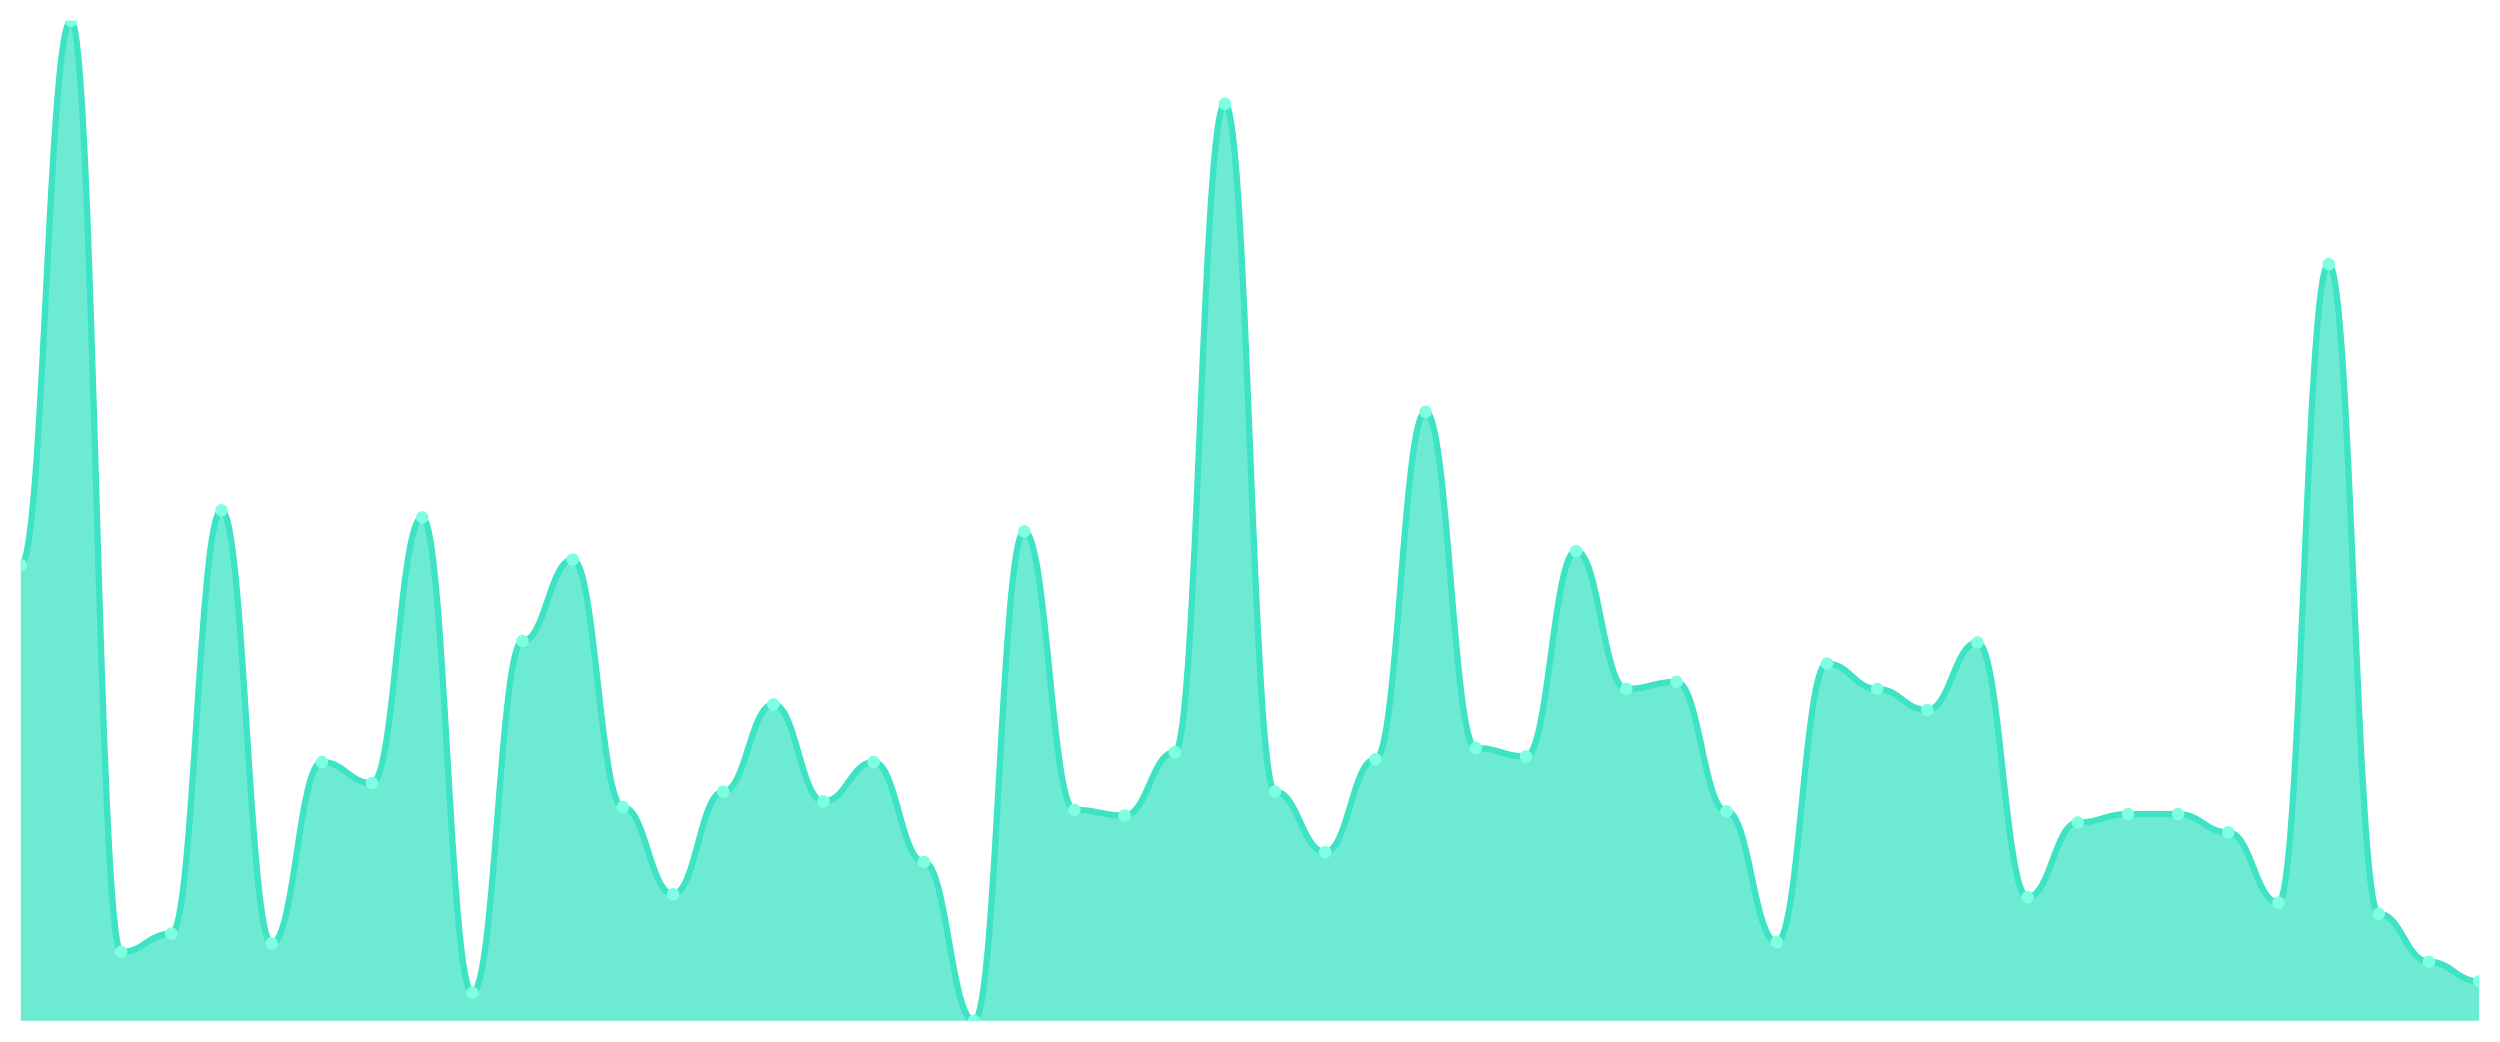
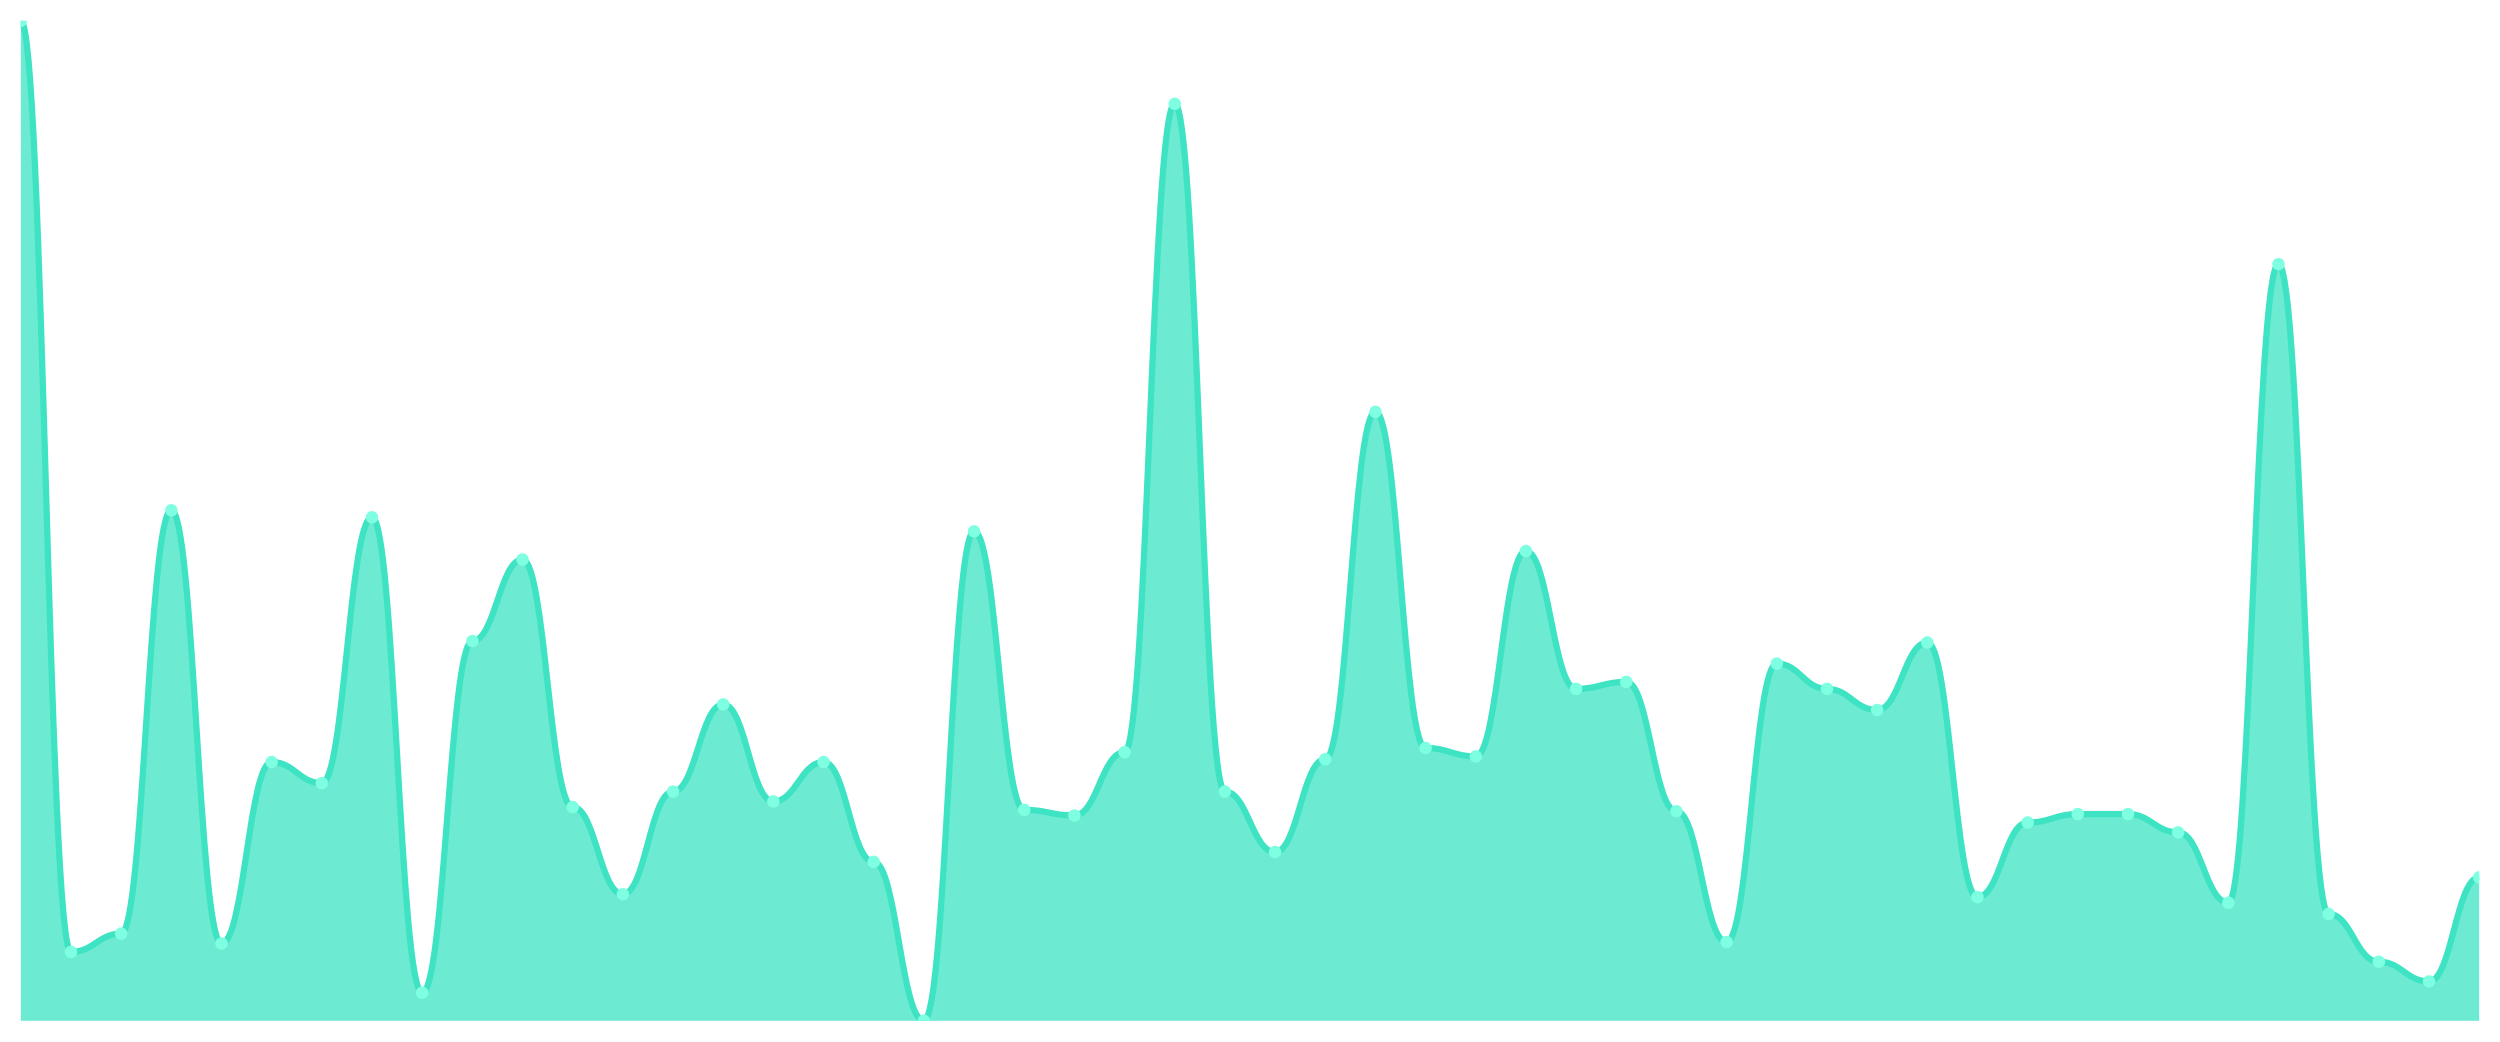
<svg xmlns="http://www.w3.org/2000/svg" viewBox="0 0 1200 500" width="1200" height="500">
  <defs>
    <clipPath id="c">
      <rect x="10" y="10" width="1180" height="480" />
    </clipPath>
  </defs>
  <rect width="1200" height="500" fill="none" />
  <g clip-path="url(#c)">
-     <path d="M 10,490 L 10,271.266 C 20.837,271.266 23.245,10 34.082,10 C 44.918,10 47.327,456.92 58.163,456.92 C 69,456.92 71.408,448.143 82.245,448.143 C 93.082,448.143 95.49,244.937 106.327,244.937 C 117.163,244.937 119.571,452.869 130.408,452.869 C 141.245,452.869 143.653,365.781 154.49,365.781 C 165.327,365.781 167.735,375.907 178.571,375.907 C 189.408,375.907 191.816,248.312 202.653,248.312 C 213.49,248.312 215.898,476.498 226.735,476.498 C 237.571,476.498 239.98,307.722 250.816,307.722 C 261.653,307.722 264.061,268.565 274.898,268.565 C 285.735,268.565 288.143,387.384 298.98,387.384 C 309.816,387.384 312.224,429.241 323.061,429.241 C 333.898,429.241 336.306,379.958 347.143,379.958 C 357.98,379.958 360.388,338.101 371.224,338.101 C 382.061,338.101 384.469,384.684 395.306,384.684 C 406.143,384.684 408.551,365.781 419.388,365.781 C 430.224,365.781 432.633,413.713 443.469,413.713 C 454.306,413.713 456.714,490 467.551,490 C 478.388,490 480.796,255.063 491.633,255.063 C 502.469,255.063 504.878,388.734 515.714,388.734 C 526.551,388.734 528.959,391.435 539.796,391.435 C 550.633,391.435 553.041,361.055 563.878,361.055 C 574.714,361.055 577.122,49.831 587.959,49.831 C 598.796,49.831 601.204,379.958 612.041,379.958 C 622.878,379.958 625.286,408.987 636.122,408.987 C 646.959,408.987 649.367,364.43 660.204,364.43 C 671.041,364.43 673.449,197.679 684.286,197.679 C 695.122,197.679 697.531,359.03 708.367,359.03 C 719.204,359.03 721.612,363.08 732.449,363.08 C 743.286,363.08 745.694,264.515 756.531,264.515 C 767.367,264.515 769.776,330.675 780.612,330.675 C 791.449,330.675 793.857,327.3 804.694,327.3 C 815.531,327.3 817.939,389.409 828.776,389.409 C 839.612,389.409 842.02,452.194 852.857,452.194 C 863.694,452.194 866.102,318.523 876.939,318.523 C 887.776,318.523 890.184,330.675 901.02,330.675 C 911.857,330.675 914.265,340.802 925.102,340.802 C 935.939,340.802 938.347,308.397 949.184,308.397 C 960.02,308.397 962.429,430.591 973.265,430.591 C 984.102,430.591 986.51,394.81 997.347,394.81 C 1008.184,394.81 1010.592,390.759 1021.429,390.759 C 1032.265,390.759 1034.673,390.759 1045.51,390.759 C 1056.347,390.759 1058.755,399.536 1069.592,399.536 C 1080.429,399.536 1082.837,433.291 1093.673,433.291 C 1104.51,433.291 1106.918,126.793 1117.755,126.793 C 1128.592,126.793 1131,438.692 1141.837,438.692 C 1152.673,438.692 1155.082,461.646 1165.918,461.646 C 1176.755,461.646 1179.163,471.097 1190,471.097 L 1190,490 Z" fill="rgba(61,227,195,0.75)" />
-     <path d="M 10,271.266 C 20.837,271.266 23.245,10 34.082,10 C 44.918,10 47.327,456.92 58.163,456.92 C 69,456.92 71.408,448.143 82.245,448.143 C 93.082,448.143 95.49,244.937 106.327,244.937 C 117.163,244.937 119.571,452.869 130.408,452.869 C 141.245,452.869 143.653,365.781 154.49,365.781 C 165.327,365.781 167.735,375.907 178.571,375.907 C 189.408,375.907 191.816,248.312 202.653,248.312 C 213.49,248.312 215.898,476.498 226.735,476.498 C 237.571,476.498 239.98,307.722 250.816,307.722 C 261.653,307.722 264.061,268.565 274.898,268.565 C 285.735,268.565 288.143,387.384 298.98,387.384 C 309.816,387.384 312.224,429.241 323.061,429.241 C 333.898,429.241 336.306,379.958 347.143,379.958 C 357.98,379.958 360.388,338.101 371.224,338.101 C 382.061,338.101 384.469,384.684 395.306,384.684 C 406.143,384.684 408.551,365.781 419.388,365.781 C 430.224,365.781 432.633,413.713 443.469,413.713 C 454.306,413.713 456.714,490 467.551,490 C 478.388,490 480.796,255.063 491.633,255.063 C 502.469,255.063 504.878,388.734 515.714,388.734 C 526.551,388.734 528.959,391.435 539.796,391.435 C 550.633,391.435 553.041,361.055 563.878,361.055 C 574.714,361.055 577.122,49.831 587.959,49.831 C 598.796,49.831 601.204,379.958 612.041,379.958 C 622.878,379.958 625.286,408.987 636.122,408.987 C 646.959,408.987 649.367,364.43 660.204,364.43 C 671.041,364.43 673.449,197.679 684.286,197.679 C 695.122,197.679 697.531,359.03 708.367,359.03 C 719.204,359.03 721.612,363.08 732.449,363.08 C 743.286,363.08 745.694,264.515 756.531,264.515 C 767.367,264.515 769.776,330.675 780.612,330.675 C 791.449,330.675 793.857,327.3 804.694,327.3 C 815.531,327.3 817.939,389.409 828.776,389.409 C 839.612,389.409 842.02,452.194 852.857,452.194 C 863.694,452.194 866.102,318.523 876.939,318.523 C 887.776,318.523 890.184,330.675 901.02,330.675 C 911.857,330.675 914.265,340.802 925.102,340.802 C 935.939,340.802 938.347,308.397 949.184,308.397 C 960.02,308.397 962.429,430.591 973.265,430.591 C 984.102,430.591 986.51,394.81 997.347,394.81 C 1008.184,394.81 1010.592,390.759 1021.429,390.759 C 1032.265,390.759 1034.673,390.759 1045.51,390.759 C 1056.347,390.759 1058.755,399.536 1069.592,399.536 C 1080.429,399.536 1082.837,433.291 1093.673,433.291 C 1104.51,433.291 1106.918,126.793 1117.755,126.793 C 1128.592,126.793 1131,438.692 1141.837,438.692 C 1152.673,438.692 1155.082,461.646 1165.918,461.646 C 1176.755,461.646 1179.163,471.097 1190,471.097" fill="none" stroke="#3de3c3" stroke-width="3" stroke-linecap="round" stroke-linejoin="round" />
-     <circle cx="10" cy="271.266" r="3" fill="#7fffe1" />
-     <circle cx="34.082" cy="10" r="3" fill="#7fffe1" />
-     <circle cx="58.163" cy="456.92" r="3" fill="#7fffe1" />
-     <circle cx="82.245" cy="448.143" r="3" fill="#7fffe1" />
-     <circle cx="106.327" cy="244.937" r="3" fill="#7fffe1" />
-     <circle cx="130.408" cy="452.869" r="3" fill="#7fffe1" />
-     <circle cx="154.49" cy="365.781" r="3" fill="#7fffe1" />
-     <circle cx="178.571" cy="375.907" r="3" fill="#7fffe1" />
-     <circle cx="202.653" cy="248.312" r="3" fill="#7fffe1" />
-     <circle cx="226.735" cy="476.498" r="3" fill="#7fffe1" />
-     <circle cx="250.816" cy="307.722" r="3" fill="#7fffe1" />
-     <circle cx="274.898" cy="268.565" r="3" fill="#7fffe1" />
-     <circle cx="298.98" cy="387.384" r="3" fill="#7fffe1" />
-     <circle cx="323.061" cy="429.241" r="3" fill="#7fffe1" />
-     <circle cx="347.143" cy="379.958" r="3" fill="#7fffe1" />
-     <circle cx="371.224" cy="338.101" r="3" fill="#7fffe1" />
-     <circle cx="395.306" cy="384.684" r="3" fill="#7fffe1" />
-     <circle cx="419.388" cy="365.781" r="3" fill="#7fffe1" />
-     <circle cx="443.469" cy="413.713" r="3" fill="#7fffe1" />
-     <circle cx="467.551" cy="490" r="3" fill="#7fffe1" />
-     <circle cx="491.633" cy="255.063" r="3" fill="#7fffe1" />
-     <circle cx="515.714" cy="388.734" r="3" fill="#7fffe1" />
-     <circle cx="539.796" cy="391.435" r="3" fill="#7fffe1" />
-     <circle cx="563.878" cy="361.055" r="3" fill="#7fffe1" />
-     <circle cx="587.959" cy="49.831" r="3" fill="#7fffe1" />
-     <circle cx="612.041" cy="379.958" r="3" fill="#7fffe1" />
-     <circle cx="636.122" cy="408.987" r="3" fill="#7fffe1" />
-     <circle cx="660.204" cy="364.43" r="3" fill="#7fffe1" />
-     <circle cx="684.286" cy="197.679" r="3" fill="#7fffe1" />
-     <circle cx="708.367" cy="359.03" r="3" fill="#7fffe1" />
-     <circle cx="732.449" cy="363.08" r="3" fill="#7fffe1" />
-     <circle cx="756.531" cy="264.515" r="3" fill="#7fffe1" />
-     <circle cx="780.612" cy="330.675" r="3" fill="#7fffe1" />
-     <circle cx="804.694" cy="327.3" r="3" fill="#7fffe1" />
-     <circle cx="828.776" cy="389.409" r="3" fill="#7fffe1" />
-     <circle cx="852.857" cy="452.194" r="3" fill="#7fffe1" />
-     <circle cx="876.939" cy="318.523" r="3" fill="#7fffe1" />
-     <circle cx="901.02" cy="330.675" r="3" fill="#7fffe1" />
-     <circle cx="925.102" cy="340.802" r="3" fill="#7fffe1" />
-     <circle cx="949.184" cy="308.397" r="3" fill="#7fffe1" />
-     <circle cx="973.265" cy="430.591" r="3" fill="#7fffe1" />
-     <circle cx="997.347" cy="394.81" r="3" fill="#7fffe1" />
+     <path d="M 10,490 L 10,10 C 20.837,10 23.245,456.92 34.082,456.92 C 44.918,456.92 47.327,448.143 58.163,448.143 C 69,448.143 71.408,244.937 82.245,244.937 C 93.082,244.937 95.49,452.869 106.327,452.869 C 117.163,452.869 119.571,365.781 130.408,365.781 C 141.245,365.781 143.653,375.907 154.49,375.907 C 165.327,375.907 167.735,248.312 178.571,248.312 C 189.408,248.312 191.816,476.498 202.653,476.498 C 213.49,476.498 215.898,307.722 226.735,307.722 C 237.571,307.722 239.98,268.565 250.816,268.565 C 261.653,268.565 264.061,387.384 274.898,387.384 C 285.735,387.384 288.143,429.241 298.98,429.241 C 309.816,429.241 312.224,379.958 323.061,379.958 C 333.898,379.958 336.306,338.101 347.143,338.101 C 357.98,338.101 360.388,384.684 371.224,384.684 C 382.061,384.684 384.469,365.781 395.306,365.781 C 406.143,365.781 408.551,413.713 419.388,413.713 C 430.224,413.713 432.633,490 443.469,490 C 454.306,490 456.714,255.063 467.551,255.063 C 478.388,255.063 480.796,388.734 491.633,388.734 C 502.469,388.734 504.878,391.435 515.714,391.435 C 526.551,391.435 528.959,361.055 539.796,361.055 C 550.633,361.055 553.041,49.831 563.878,49.831 C 574.714,49.831 577.122,379.958 587.959,379.958 C 598.796,379.958 601.204,408.987 612.041,408.987 C 622.878,408.987 625.286,364.43 636.122,364.43 C 646.959,364.43 649.367,197.679 660.204,197.679 C 671.041,197.679 673.449,359.03 684.286,359.03 C 695.122,359.03 697.531,363.08 708.367,363.08 C 719.204,363.08 721.612,264.515 732.449,264.515 C 743.286,264.515 745.694,330.675 756.531,330.675 C 767.367,330.675 769.776,327.3 780.612,327.3 C 791.449,327.3 793.857,389.409 804.694,389.409 C 815.531,389.409 817.939,452.194 828.776,452.194 C 839.612,452.194 842.02,318.523 852.857,318.523 C 863.694,318.523 866.102,330.675 876.939,330.675 C 887.776,330.675 890.184,340.802 901.02,340.802 C 911.857,340.802 914.265,308.397 925.102,308.397 C 935.939,308.397 938.347,430.591 949.184,430.591 C 960.02,430.591 962.429,394.81 973.265,394.81 C 984.102,394.81 986.51,390.759 997.347,390.759 C 1008.184,390.759 1010.592,390.759 1021.429,390.759 C 1032.265,390.759 1034.673,399.536 1045.51,399.536 C 1056.347,399.536 1058.755,433.291 1069.592,433.291 C 1080.429,433.291 1082.837,126.793 1093.673,126.793 C 1104.51,126.793 1106.918,438.692 1117.755,438.692 C 1128.592,438.692 1131,461.646 1141.837,461.646 C 1152.673,461.646 1155.082,471.097 1165.918,471.097 C 1176.755,471.097 1179.163,421.139 1190,421.139 L 1190,490 Z" fill="rgba(61,227,195,0.75)" />
+     <path d="M 10,10 C 20.837,10 23.245,456.92 34.082,456.92 C 44.918,456.92 47.327,448.143 58.163,448.143 C 69,448.143 71.408,244.937 82.245,244.937 C 93.082,244.937 95.49,452.869 106.327,452.869 C 117.163,452.869 119.571,365.781 130.408,365.781 C 141.245,365.781 143.653,375.907 154.49,375.907 C 165.327,375.907 167.735,248.312 178.571,248.312 C 189.408,248.312 191.816,476.498 202.653,476.498 C 213.49,476.498 215.898,307.722 226.735,307.722 C 237.571,307.722 239.98,268.565 250.816,268.565 C 261.653,268.565 264.061,387.384 274.898,387.384 C 285.735,387.384 288.143,429.241 298.98,429.241 C 309.816,429.241 312.224,379.958 323.061,379.958 C 333.898,379.958 336.306,338.101 347.143,338.101 C 357.98,338.101 360.388,384.684 371.224,384.684 C 382.061,384.684 384.469,365.781 395.306,365.781 C 406.143,365.781 408.551,413.713 419.388,413.713 C 430.224,413.713 432.633,490 443.469,490 C 454.306,490 456.714,255.063 467.551,255.063 C 478.388,255.063 480.796,388.734 491.633,388.734 C 502.469,388.734 504.878,391.435 515.714,391.435 C 526.551,391.435 528.959,361.055 539.796,361.055 C 550.633,361.055 553.041,49.831 563.878,49.831 C 574.714,49.831 577.122,379.958 587.959,379.958 C 598.796,379.958 601.204,408.987 612.041,408.987 C 622.878,408.987 625.286,364.43 636.122,364.43 C 646.959,364.43 649.367,197.679 660.204,197.679 C 671.041,197.679 673.449,359.03 684.286,359.03 C 695.122,359.03 697.531,363.08 708.367,363.08 C 719.204,363.08 721.612,264.515 732.449,264.515 C 743.286,264.515 745.694,330.675 756.531,330.675 C 767.367,330.675 769.776,327.3 780.612,327.3 C 791.449,327.3 793.857,389.409 804.694,389.409 C 815.531,389.409 817.939,452.194 828.776,452.194 C 839.612,452.194 842.02,318.523 852.857,318.523 C 863.694,318.523 866.102,330.675 876.939,330.675 C 887.776,330.675 890.184,340.802 901.02,340.802 C 911.857,340.802 914.265,308.397 925.102,308.397 C 935.939,308.397 938.347,430.591 949.184,430.591 C 960.02,430.591 962.429,394.81 973.265,394.81 C 984.102,394.81 986.51,390.759 997.347,390.759 C 1008.184,390.759 1010.592,390.759 1021.429,390.759 C 1032.265,390.759 1034.673,399.536 1045.51,399.536 C 1056.347,399.536 1058.755,433.291 1069.592,433.291 C 1080.429,433.291 1082.837,126.793 1093.673,126.793 C 1104.51,126.793 1106.918,438.692 1117.755,438.692 C 1128.592,438.692 1131,461.646 1141.837,461.646 C 1152.673,461.646 1155.082,471.097 1165.918,471.097 C 1176.755,471.097 1179.163,421.139 1190,421.139" fill="none" stroke="#3de3c3" stroke-width="3" stroke-linecap="round" stroke-linejoin="round" />
+     <circle cx="10" cy="10" r="3" fill="#7fffe1" />
+     <circle cx="34.082" cy="456.92" r="3" fill="#7fffe1" />
+     <circle cx="58.163" cy="448.143" r="3" fill="#7fffe1" />
+     <circle cx="82.245" cy="244.937" r="3" fill="#7fffe1" />
+     <circle cx="106.327" cy="452.869" r="3" fill="#7fffe1" />
+     <circle cx="130.408" cy="365.781" r="3" fill="#7fffe1" />
+     <circle cx="154.49" cy="375.907" r="3" fill="#7fffe1" />
+     <circle cx="178.571" cy="248.312" r="3" fill="#7fffe1" />
+     <circle cx="202.653" cy="476.498" r="3" fill="#7fffe1" />
+     <circle cx="226.735" cy="307.722" r="3" fill="#7fffe1" />
+     <circle cx="250.816" cy="268.565" r="3" fill="#7fffe1" />
+     <circle cx="274.898" cy="387.384" r="3" fill="#7fffe1" />
+     <circle cx="298.98" cy="429.241" r="3" fill="#7fffe1" />
+     <circle cx="323.061" cy="379.958" r="3" fill="#7fffe1" />
+     <circle cx="347.143" cy="338.101" r="3" fill="#7fffe1" />
+     <circle cx="371.224" cy="384.684" r="3" fill="#7fffe1" />
+     <circle cx="395.306" cy="365.781" r="3" fill="#7fffe1" />
+     <circle cx="419.388" cy="413.713" r="3" fill="#7fffe1" />
+     <circle cx="443.469" cy="490" r="3" fill="#7fffe1" />
+     <circle cx="467.551" cy="255.063" r="3" fill="#7fffe1" />
+     <circle cx="491.633" cy="388.734" r="3" fill="#7fffe1" />
+     <circle cx="515.714" cy="391.435" r="3" fill="#7fffe1" />
+     <circle cx="539.796" cy="361.055" r="3" fill="#7fffe1" />
+     <circle cx="563.878" cy="49.831" r="3" fill="#7fffe1" />
+     <circle cx="587.959" cy="379.958" r="3" fill="#7fffe1" />
+     <circle cx="612.041" cy="408.987" r="3" fill="#7fffe1" />
+     <circle cx="636.122" cy="364.43" r="3" fill="#7fffe1" />
+     <circle cx="660.204" cy="197.679" r="3" fill="#7fffe1" />
+     <circle cx="684.286" cy="359.03" r="3" fill="#7fffe1" />
+     <circle cx="708.367" cy="363.08" r="3" fill="#7fffe1" />
+     <circle cx="732.449" cy="264.515" r="3" fill="#7fffe1" />
+     <circle cx="756.531" cy="330.675" r="3" fill="#7fffe1" />
+     <circle cx="780.612" cy="327.3" r="3" fill="#7fffe1" />
+     <circle cx="804.694" cy="389.409" r="3" fill="#7fffe1" />
+     <circle cx="828.776" cy="452.194" r="3" fill="#7fffe1" />
+     <circle cx="852.857" cy="318.523" r="3" fill="#7fffe1" />
+     <circle cx="876.939" cy="330.675" r="3" fill="#7fffe1" />
+     <circle cx="901.02" cy="340.802" r="3" fill="#7fffe1" />
+     <circle cx="925.102" cy="308.397" r="3" fill="#7fffe1" />
+     <circle cx="949.184" cy="430.591" r="3" fill="#7fffe1" />
+     <circle cx="973.265" cy="394.81" r="3" fill="#7fffe1" />
+     <circle cx="997.347" cy="390.759" r="3" fill="#7fffe1" />
    <circle cx="1021.429" cy="390.759" r="3" fill="#7fffe1" />
-     <circle cx="1045.51" cy="390.759" r="3" fill="#7fffe1" />
-     <circle cx="1069.592" cy="399.536" r="3" fill="#7fffe1" />
-     <circle cx="1093.673" cy="433.291" r="3" fill="#7fffe1" />
-     <circle cx="1117.755" cy="126.793" r="3" fill="#7fffe1" />
-     <circle cx="1141.837" cy="438.692" r="3" fill="#7fffe1" />
-     <circle cx="1165.918" cy="461.646" r="3" fill="#7fffe1" />
-     <circle cx="1190" cy="471.097" r="3" fill="#7fffe1" />
+     <circle cx="1045.51" cy="399.536" r="3" fill="#7fffe1" />
+     <circle cx="1069.592" cy="433.291" r="3" fill="#7fffe1" />
+     <circle cx="1093.673" cy="126.793" r="3" fill="#7fffe1" />
+     <circle cx="1117.755" cy="438.692" r="3" fill="#7fffe1" />
+     <circle cx="1141.837" cy="461.646" r="3" fill="#7fffe1" />
+     <circle cx="1165.918" cy="471.097" r="3" fill="#7fffe1" />
+     <circle cx="1190" cy="421.139" r="3" fill="#7fffe1" />
  </g>
</svg>
